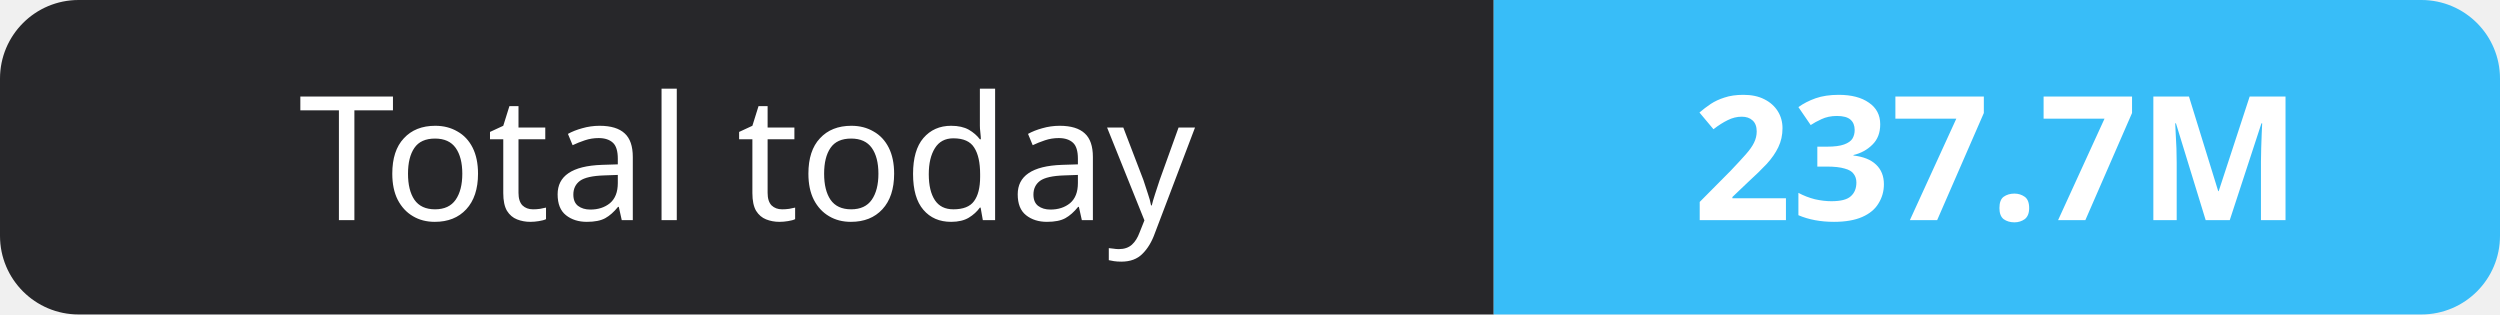
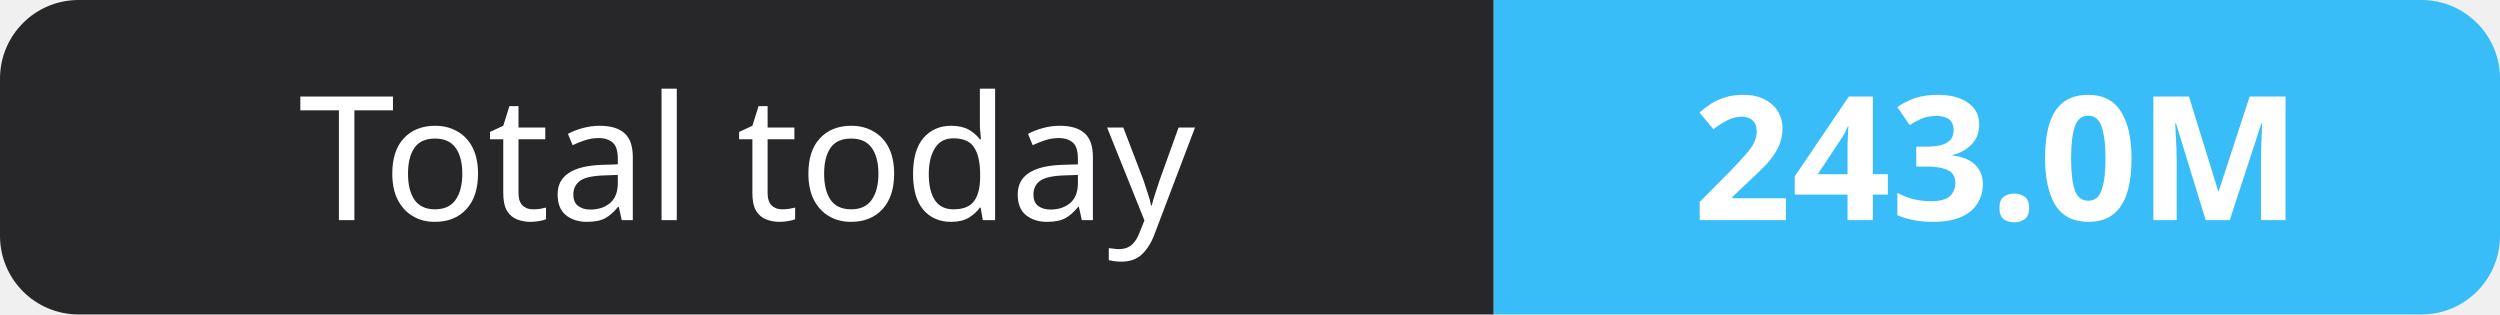
- <svg xmlns="http://www.w3.org/2000/svg" width="159" height="20" role="img" aria-label="Total today: 237.7M">
+ <svg xmlns="http://www.w3.org/2000/svg" width="159" height="20" role="img" aria-label="Total today: 243.0M">
  <clipPath id="r">
    <rect width="159" height="20" rx="5" fill="#fff" />
  </clipPath>
  <g clip-path="url(#r)">
    <rect width="95" height="20" fill="#27272a" />
    <rect x="95" width="64" height="20" fill="#38bdf8" />
  </g>
  <g fill="#fff" text-anchor="middle" font-family="Verdana,Geneva,sans-serif" font-size="11">
    <text x="47.5" y="14">Total today</text>
-     <text x="127.0" y="14" font-weight="700">237.7M</text>
+     <text x="127.0" y="14" font-weight="700">243.0M</text>
  </g>
</svg>
